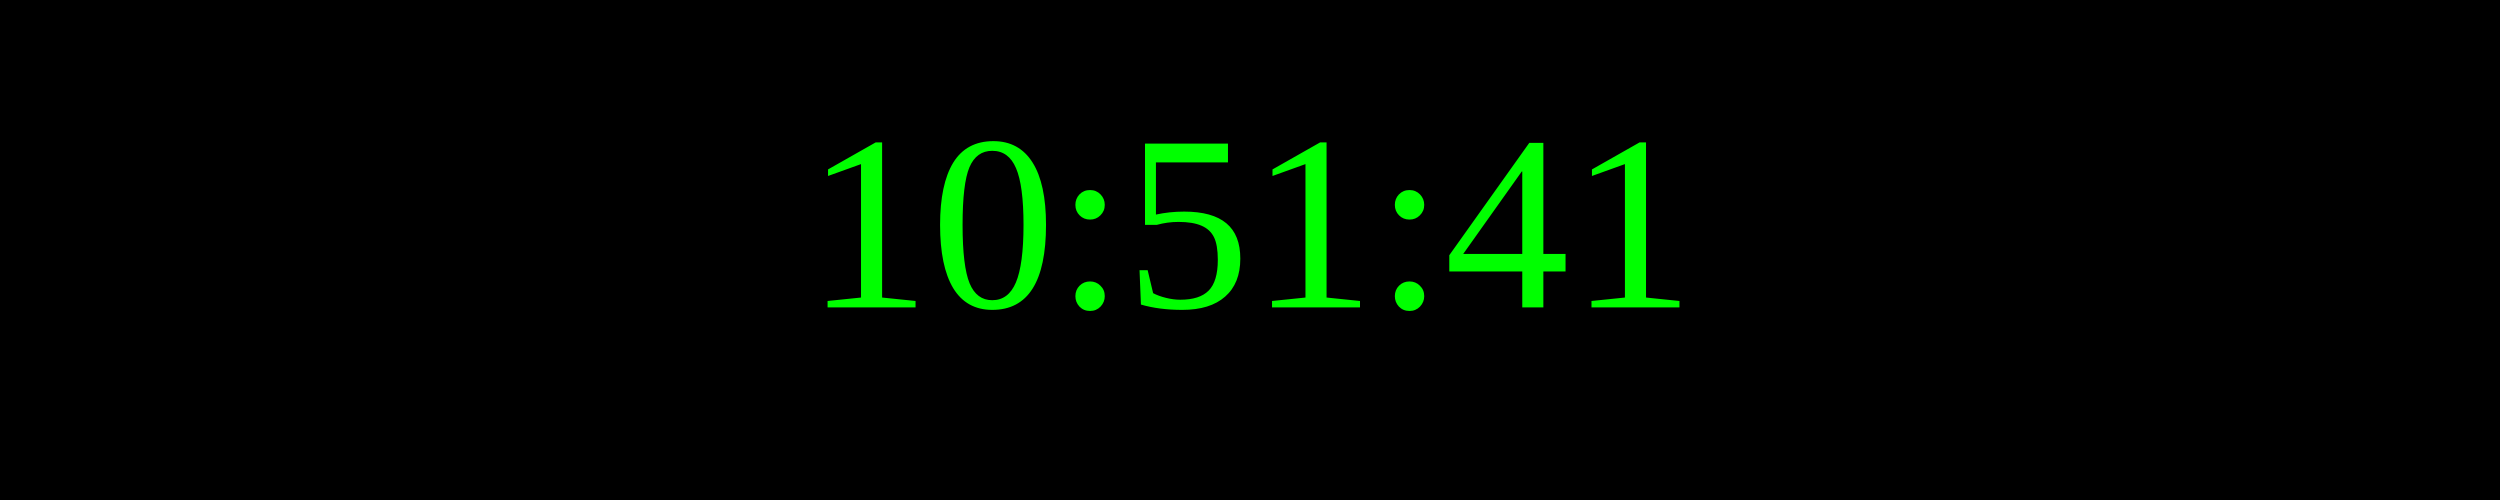
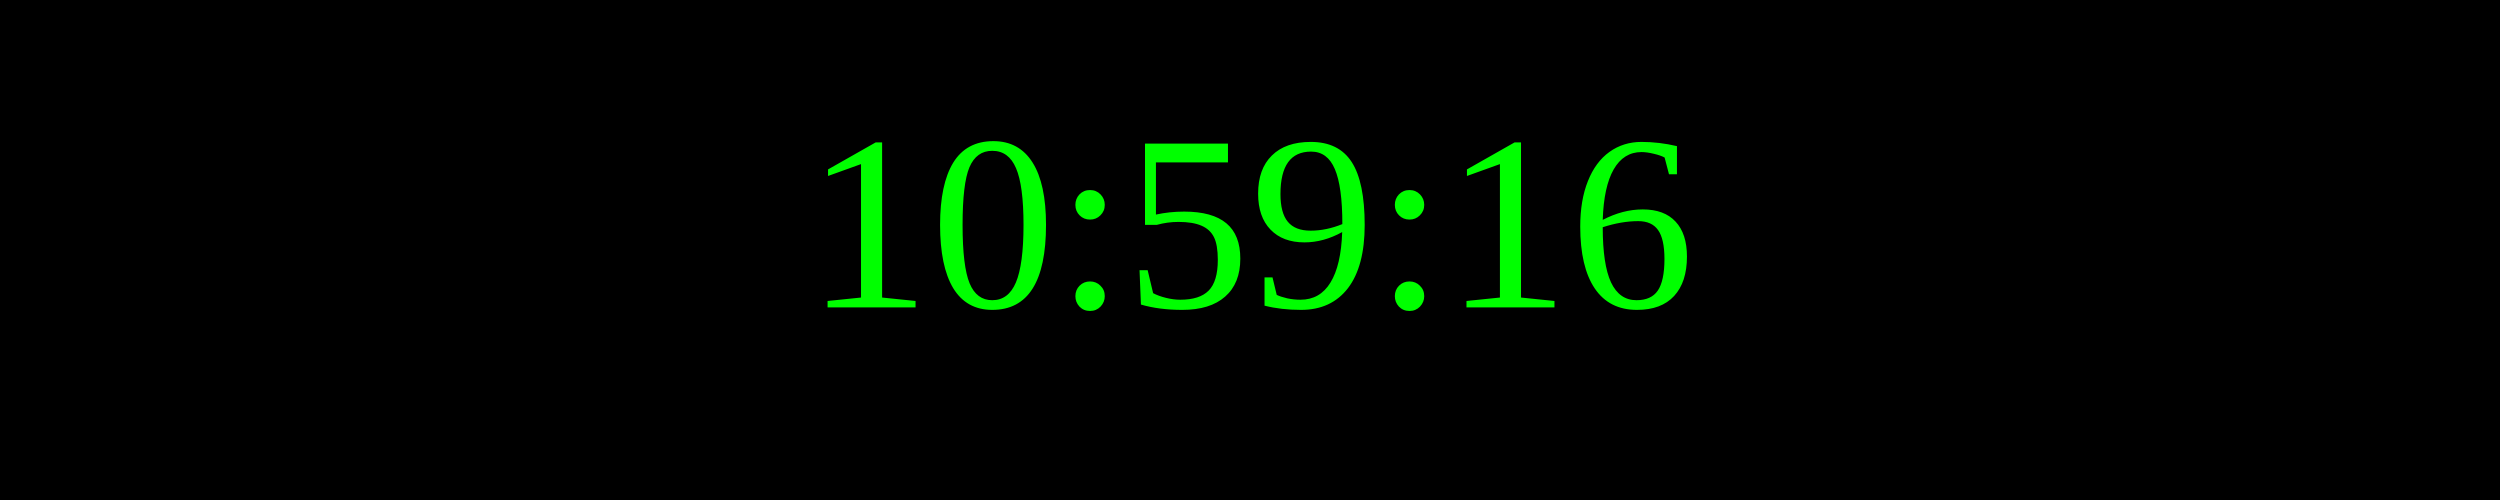
<svg xmlns="http://www.w3.org/2000/svg" width="250" height="50">
  <rect width="100%" height="100%" fill="black" />
  <text x="50%" y="50%" font-size="25" fill="lime" text-anchor="middle" dominant-baseline="middle">
- 10:51:41
+ 10:59:16
</text>
</svg>
